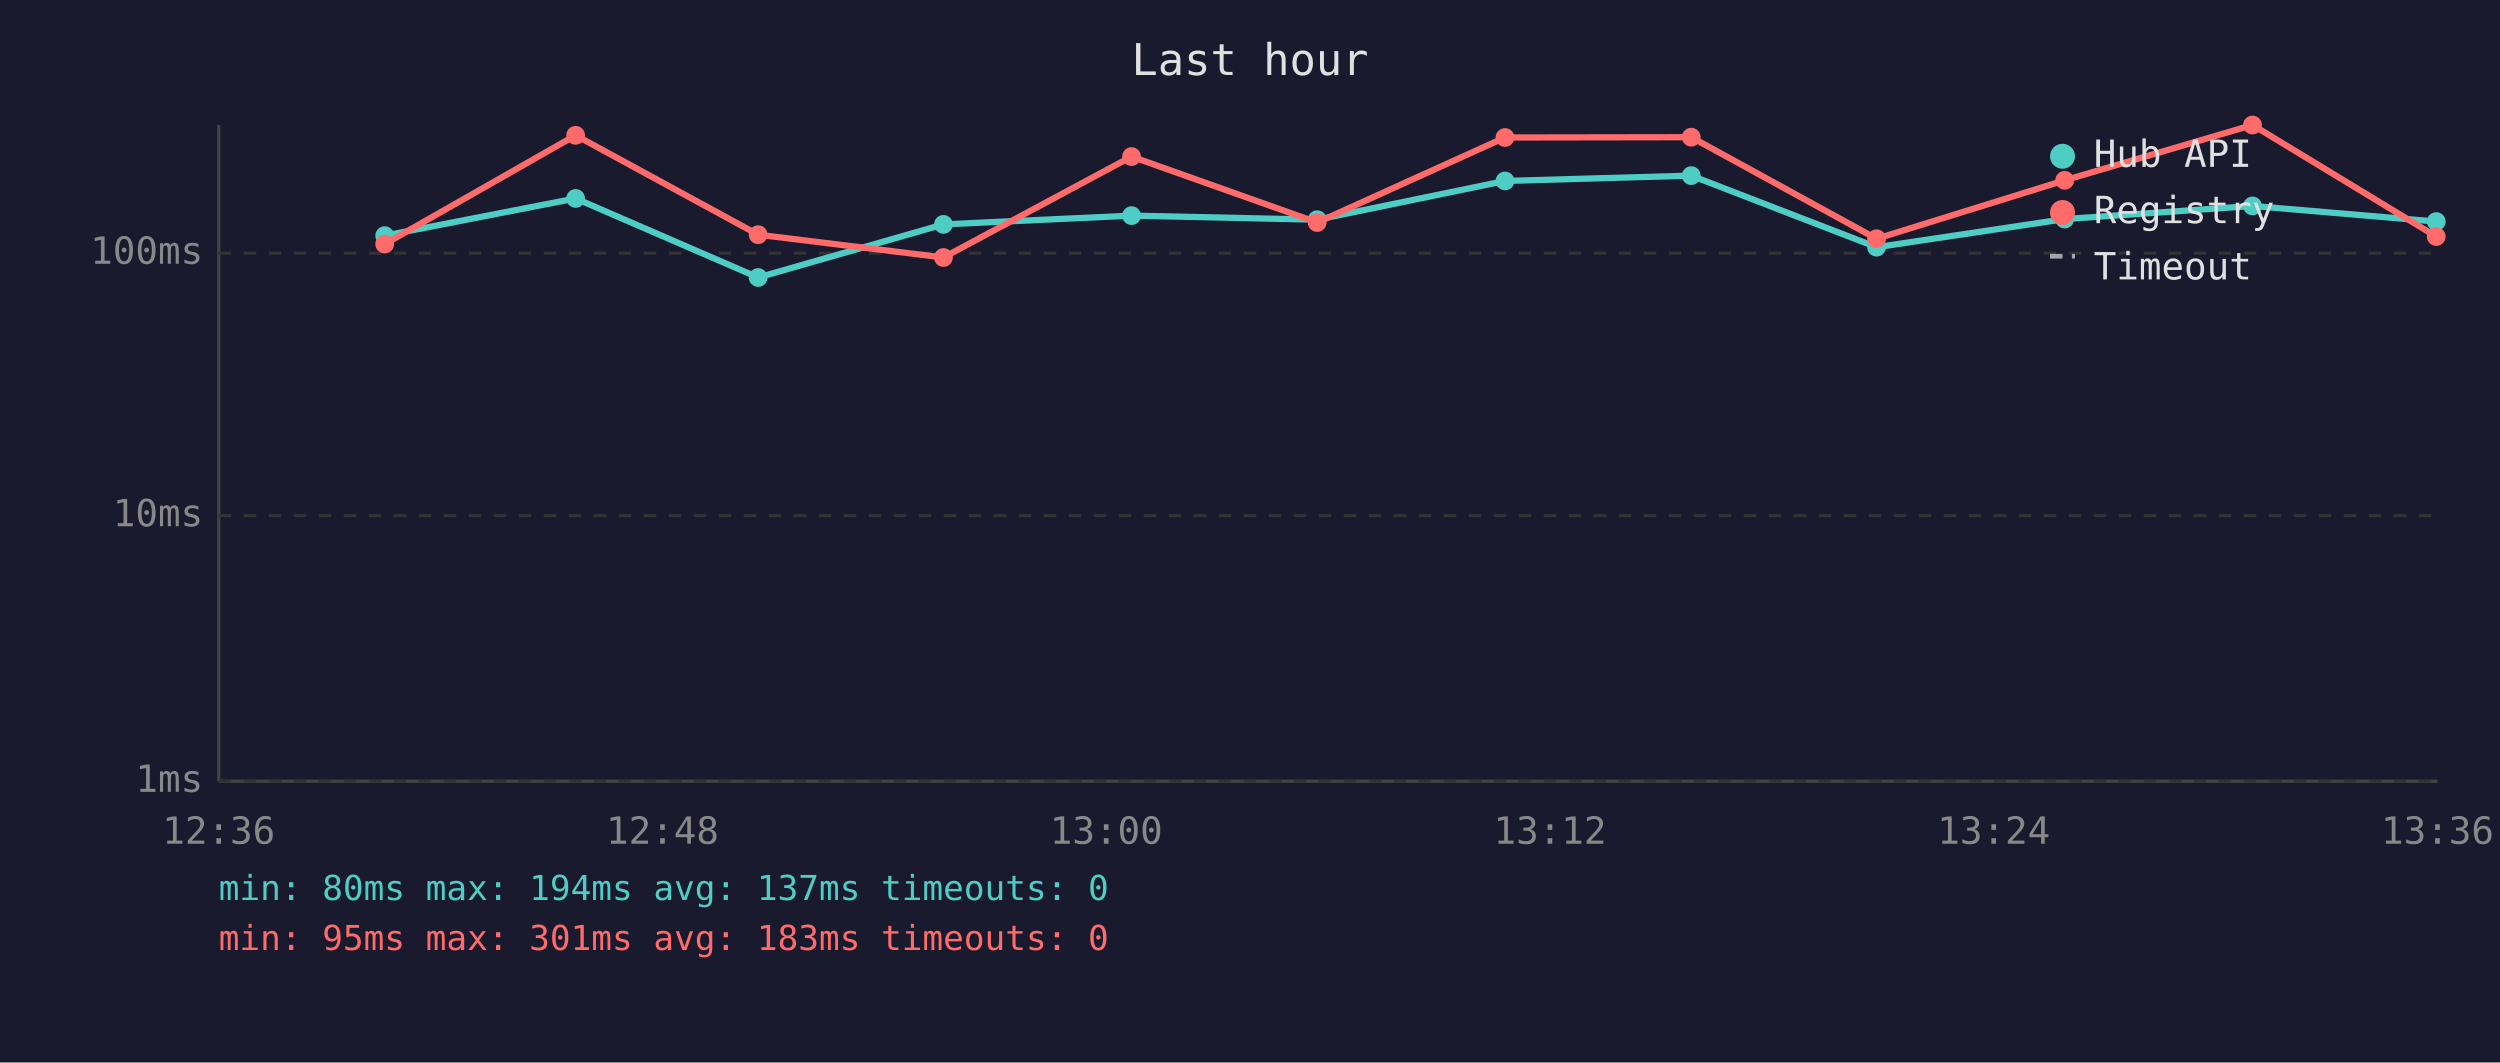
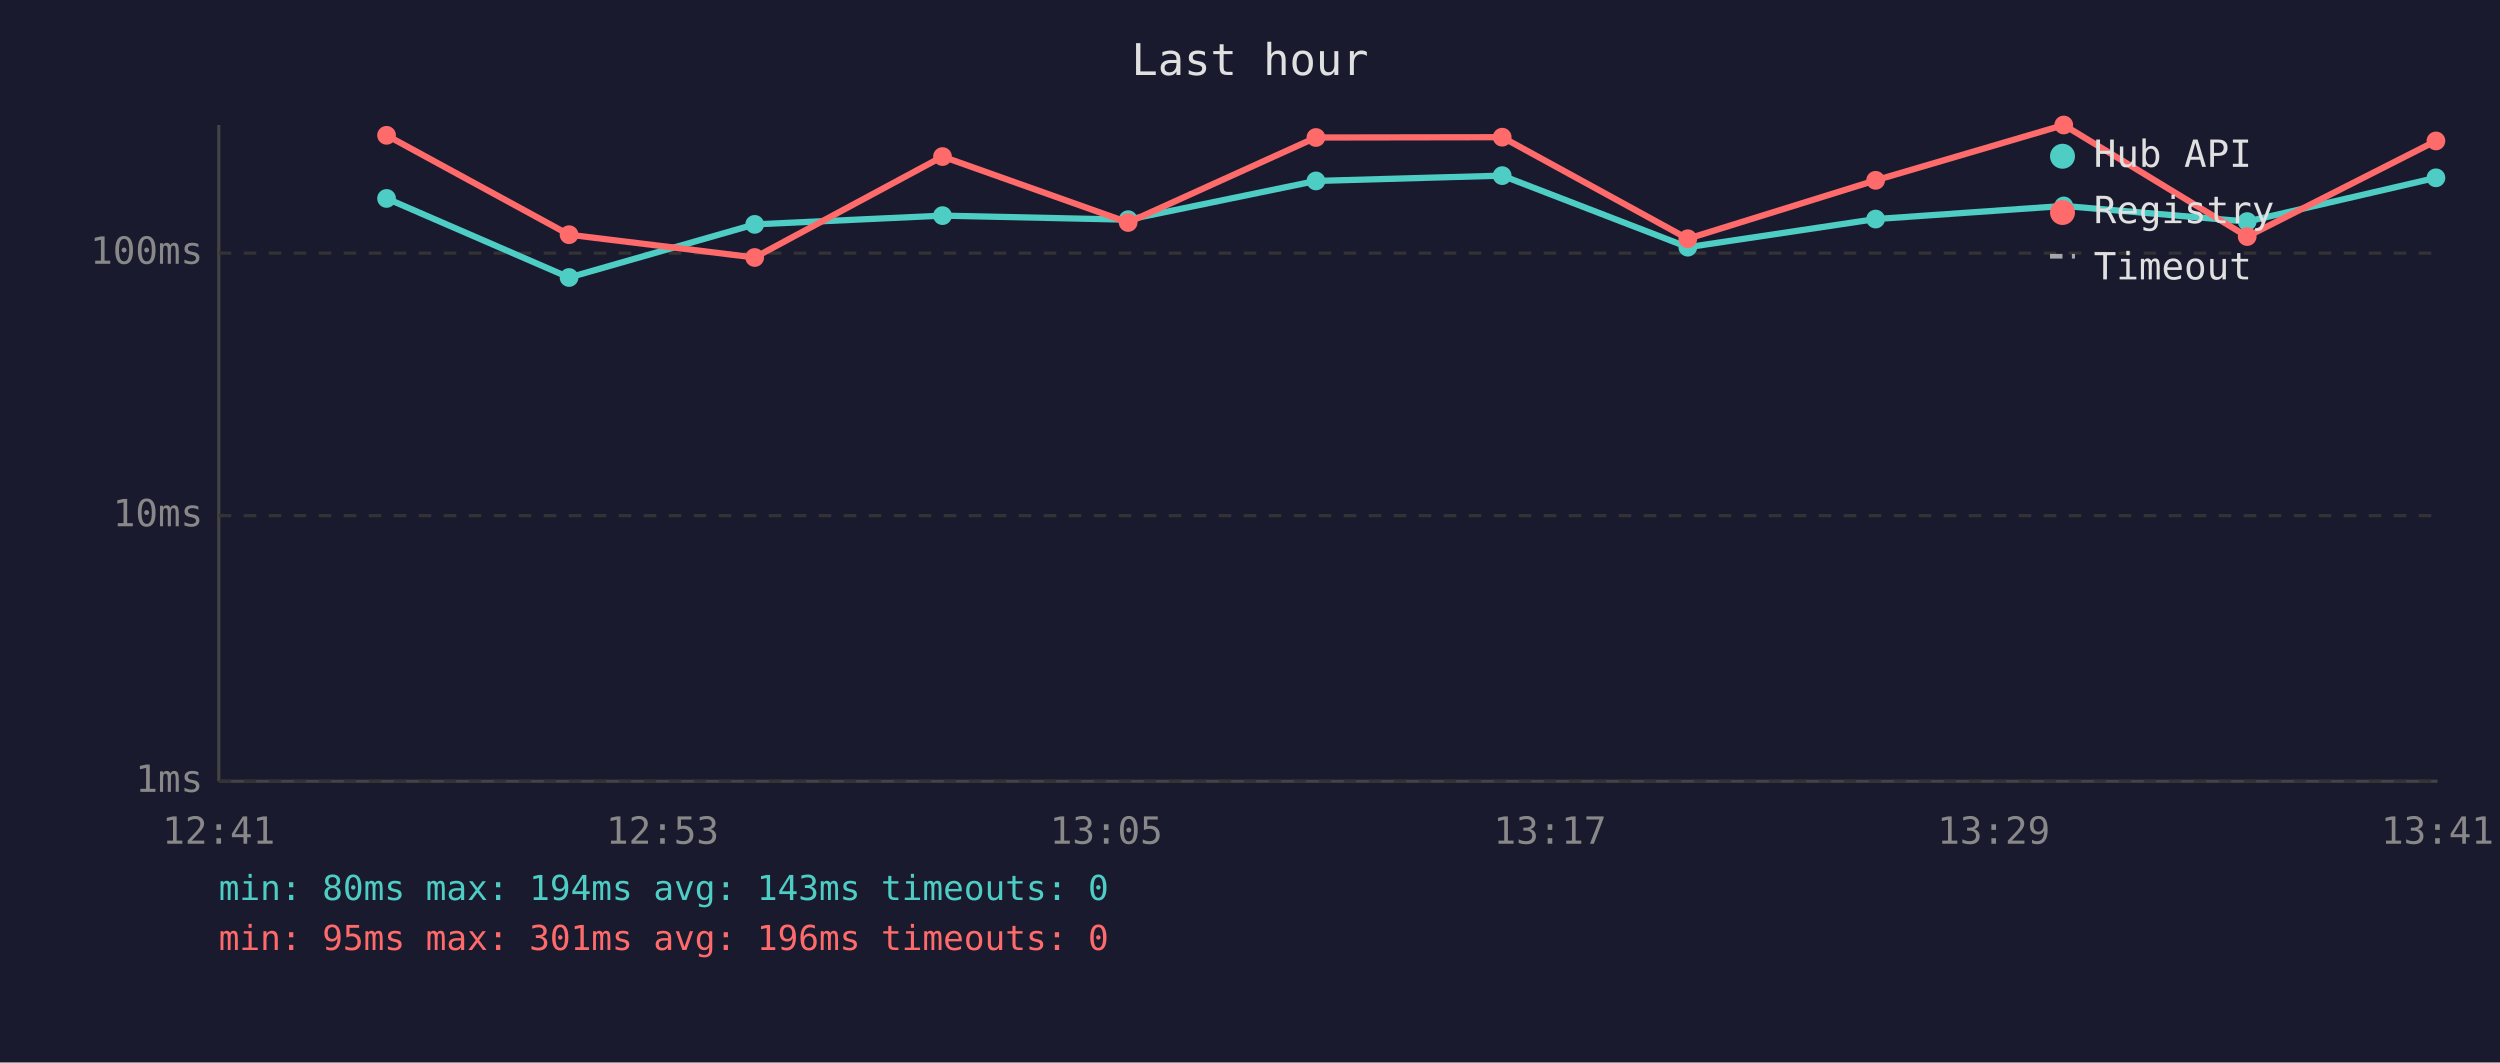
<svg xmlns="http://www.w3.org/2000/svg" viewBox="0 0 800 340" font-family="monospace" font-size="12">
  <rect width="800" height="340" fill="#1a1a2e" />
  <text x="400" y="24" fill="#e0e0e0" font-size="14" text-anchor="middle">Last hour</text>
  <line x1="70" y1="40" x2="70" y2="250" stroke="#444" stroke-width="1" />
  <line x1="70" y1="250" x2="780" y2="250" stroke="#444" stroke-width="1" />
  <line x1="70" y1="250" x2="780" y2="250" stroke="#333" stroke-width="1" stroke-dasharray="4" />
  <text x="65" y="250" fill="#888" text-anchor="end" dominant-baseline="middle">1ms</text>
  <line x1="70" y1="165" x2="780" y2="165" stroke="#333" stroke-width="1" stroke-dasharray="4" />
  <text x="65" y="165" fill="#888" text-anchor="end" dominant-baseline="middle">10ms</text>
  <line x1="70" y1="81" x2="780" y2="81" stroke="#333" stroke-width="1" stroke-dasharray="4" />
  <text x="65" y="81" fill="#888" text-anchor="end" dominant-baseline="middle">100ms</text>
-   <text x="70" y="270" fill="#888" text-anchor="middle">12:36</text>
-   <text x="212" y="270" fill="#888" text-anchor="middle">12:48</text>
-   <text x="354" y="270" fill="#888" text-anchor="middle">13:00</text>
-   <text x="496" y="270" fill="#888" text-anchor="middle">13:12</text>
-   <text x="638" y="270" fill="#888" text-anchor="middle">13:24</text>
-   <text x="780" y="270" fill="#888" text-anchor="middle">13:36</text>
-   <polyline points="123.1,75.4 184.2,63.5 242.6,88.8 301.9,71.8 362.1,69.0 421.5,70.3 481.6,57.9 541.2,56.2 600.5,79.1 660.7,70.1 720.8,65.9 779.6,70.9" fill="none" stroke="#4ecdc4" stroke-width="2" opacity="1" />
-   <circle cx="123.1" cy="75.4" r="3" fill="#4ecdc4" />
-   <circle cx="184.2" cy="63.5" r="3" fill="#4ecdc4" />
-   <circle cx="242.6" cy="88.8" r="3" fill="#4ecdc4" />
-   <circle cx="301.9" cy="71.8" r="3" fill="#4ecdc4" />
-   <circle cx="362.1" cy="69.0" r="3" fill="#4ecdc4" />
-   <circle cx="421.5" cy="70.3" r="3" fill="#4ecdc4" />
-   <circle cx="481.6" cy="57.9" r="3" fill="#4ecdc4" />
-   <circle cx="541.2" cy="56.2" r="3" fill="#4ecdc4" />
-   <circle cx="600.5" cy="79.1" r="3" fill="#4ecdc4" />
-   <circle cx="660.7" cy="70.1" r="3" fill="#4ecdc4" />
-   <circle cx="720.8" cy="65.9" r="3" fill="#4ecdc4" />
-   <circle cx="779.6" cy="70.9" r="3" fill="#4ecdc4" />
-   <polyline points="123.1,78.1 184.2,43.3 242.6,75.1 301.9,82.4 362.1,50.1 421.5,71.2 481.6,44.0 541.2,43.9 600.5,76.4 660.7,57.7 720.8,40.0 779.6,75.7" fill="none" stroke="#ff6b6b" stroke-width="2" opacity="1" />
-   <circle cx="123.1" cy="78.1" r="3" fill="#ff6b6b" />
-   <circle cx="184.2" cy="43.3" r="3" fill="#ff6b6b" />
-   <circle cx="242.6" cy="75.1" r="3" fill="#ff6b6b" />
-   <circle cx="301.9" cy="82.4" r="3" fill="#ff6b6b" />
-   <circle cx="362.1" cy="50.1" r="3" fill="#ff6b6b" />
-   <circle cx="421.5" cy="71.2" r="3" fill="#ff6b6b" />
-   <circle cx="481.6" cy="44.0" r="3" fill="#ff6b6b" />
-   <circle cx="541.2" cy="43.9" r="3" fill="#ff6b6b" />
-   <circle cx="600.5" cy="76.4" r="3" fill="#ff6b6b" />
-   <circle cx="660.7" cy="57.7" r="3" fill="#ff6b6b" />
-   <circle cx="720.8" cy="40.0" r="3" fill="#ff6b6b" />
-   <circle cx="779.6" cy="75.7" r="3" fill="#ff6b6b" />
+   <text x="70" y="270" fill="#888" text-anchor="middle">12:41</text>
+   <text x="212" y="270" fill="#888" text-anchor="middle">12:53</text>
+   <text x="354" y="270" fill="#888" text-anchor="middle">13:05</text>
+   <text x="496" y="270" fill="#888" text-anchor="middle">13:17</text>
+   <text x="638" y="270" fill="#888" text-anchor="middle">13:29</text>
+   <text x="780" y="270" fill="#888" text-anchor="middle">13:41</text>
+   <polyline points="123.7,63.5 182.1,88.8 241.5,71.8 301.6,69.0 361.0,70.3 421.1,57.9 480.7,56.2 540.1,79.1 600.2,70.1 660.4,65.9 719.1,70.9 779.5,56.9" fill="none" stroke="#4ecdc4" stroke-width="2" opacity="1" />
+   <circle cx="123.7" cy="63.5" r="3" fill="#4ecdc4" />
+   <circle cx="182.1" cy="88.8" r="3" fill="#4ecdc4" />
+   <circle cx="241.5" cy="71.8" r="3" fill="#4ecdc4" />
+   <circle cx="301.6" cy="69.0" r="3" fill="#4ecdc4" />
+   <circle cx="361.0" cy="70.3" r="3" fill="#4ecdc4" />
+   <circle cx="421.1" cy="57.9" r="3" fill="#4ecdc4" />
+   <circle cx="480.7" cy="56.2" r="3" fill="#4ecdc4" />
+   <circle cx="540.1" cy="79.1" r="3" fill="#4ecdc4" />
+   <circle cx="600.2" cy="70.1" r="3" fill="#4ecdc4" />
+   <circle cx="660.4" cy="65.9" r="3" fill="#4ecdc4" />
+   <circle cx="719.1" cy="70.9" r="3" fill="#4ecdc4" />
+   <circle cx="779.5" cy="56.9" r="3" fill="#4ecdc4" />
+   <polyline points="123.7,43.3 182.1,75.1 241.5,82.4 301.6,50.1 361.0,71.2 421.1,44.0 480.7,43.9 540.1,76.4 600.2,57.7 660.4,40.0 719.1,75.7 779.5,45.1" fill="none" stroke="#ff6b6b" stroke-width="2" opacity="1" />
+   <circle cx="123.7" cy="43.3" r="3" fill="#ff6b6b" />
+   <circle cx="182.1" cy="75.1" r="3" fill="#ff6b6b" />
+   <circle cx="241.5" cy="82.4" r="3" fill="#ff6b6b" />
+   <circle cx="301.6" cy="50.1" r="3" fill="#ff6b6b" />
+   <circle cx="361.0" cy="71.2" r="3" fill="#ff6b6b" />
+   <circle cx="421.1" cy="44.0" r="3" fill="#ff6b6b" />
+   <circle cx="480.7" cy="43.9" r="3" fill="#ff6b6b" />
+   <circle cx="540.1" cy="76.4" r="3" fill="#ff6b6b" />
+   <circle cx="600.2" cy="57.7" r="3" fill="#ff6b6b" />
+   <circle cx="660.4" cy="40.0" r="3" fill="#ff6b6b" />
+   <circle cx="719.1" cy="75.7" r="3" fill="#ff6b6b" />
+   <circle cx="779.5" cy="45.1" r="3" fill="#ff6b6b" />
  <circle cx="660" cy="50" r="4" fill="#4ecdc4" />
  <text x="670" y="50" fill="#e0e0e0" dominant-baseline="middle">Hub API</text>
  <circle cx="660" cy="68" r="4" fill="#ff6b6b" />
  <text x="670" y="68" fill="#e0e0e0" dominant-baseline="middle">Registry</text>
  <line x1="656" y1="82" x2="664" y2="82" stroke="#e0e0e0" stroke-width="1.5" stroke-dasharray="4,3" opacity="0.7" />
  <text x="670" y="86" fill="#e0e0e0" dominant-baseline="middle">Timeout</text>
-   <text x="70" y="288" fill="#4ecdc4" font-size="11">min: 80ms  max: 194ms  avg: 137ms  timeouts: 0</text>
-   <text x="70" y="304" fill="#ff6b6b" font-size="11">min: 95ms  max: 301ms  avg: 183ms  timeouts: 0</text>
+   <text x="70" y="288" fill="#4ecdc4" font-size="11">min: 80ms  max: 194ms  avg: 143ms  timeouts: 0</text>
+   <text x="70" y="304" fill="#ff6b6b" font-size="11">min: 95ms  max: 301ms  avg: 196ms  timeouts: 0</text>
</svg>
